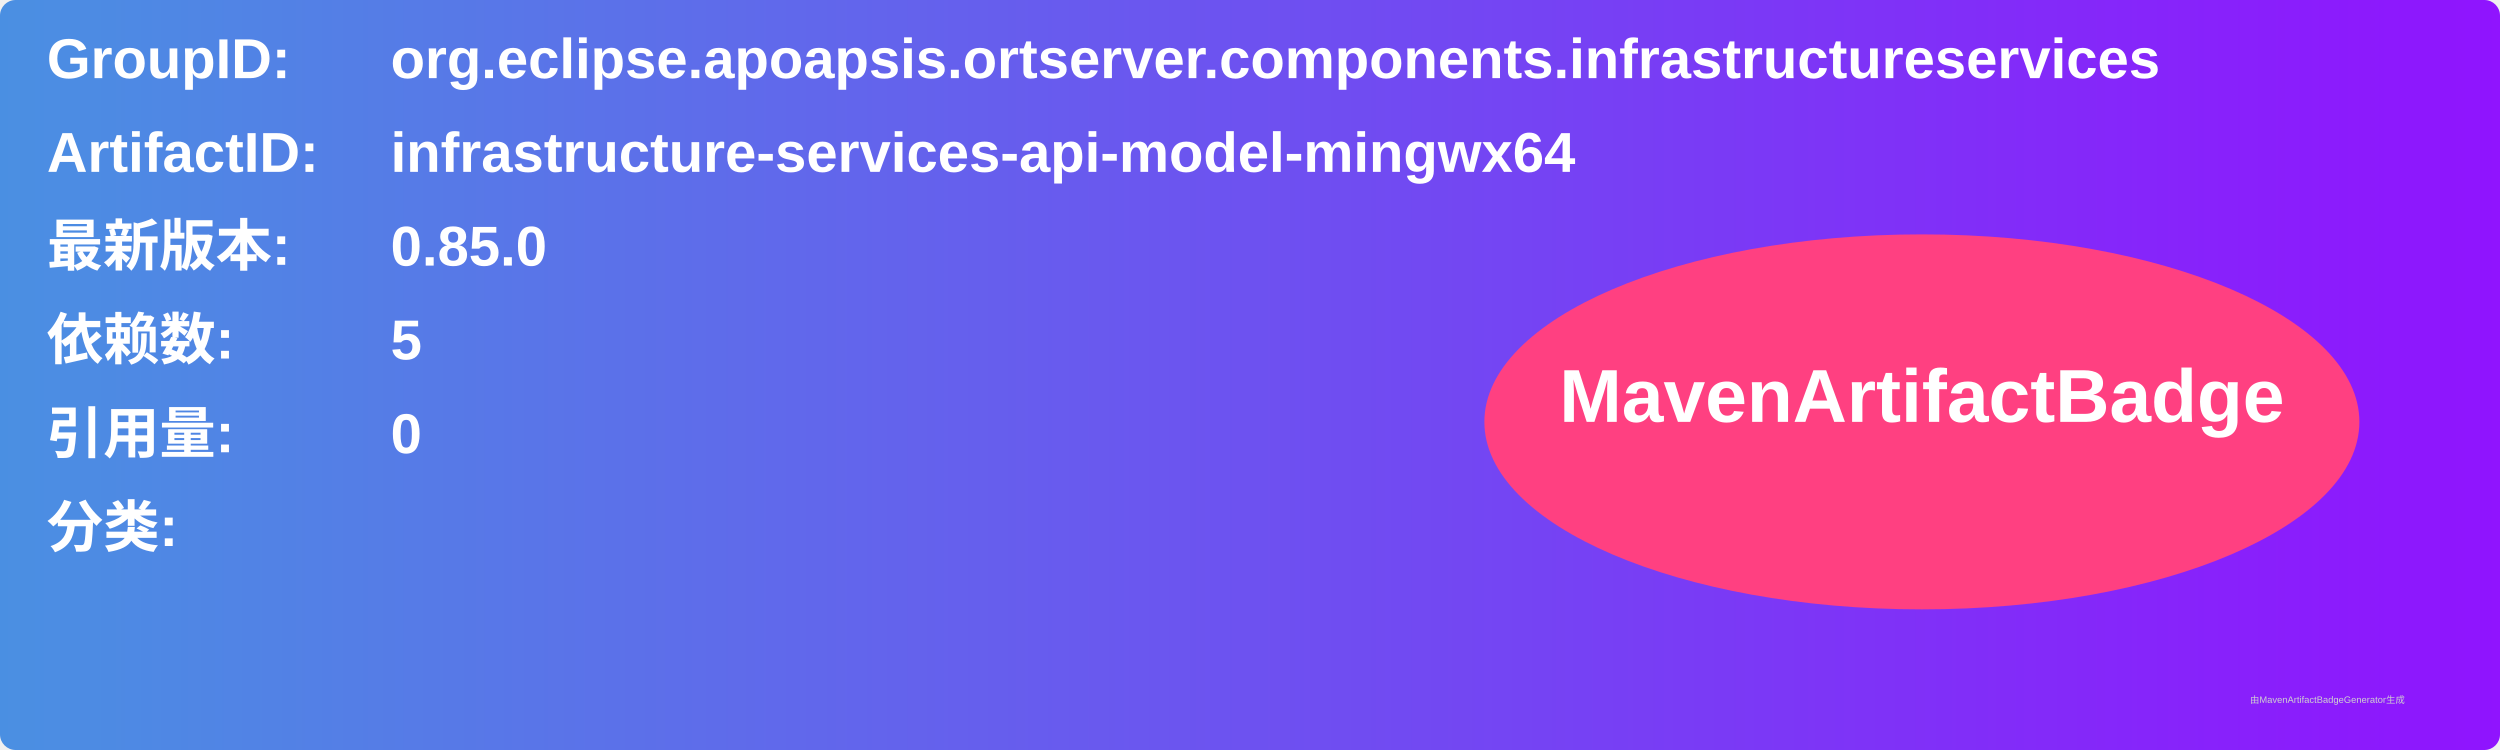
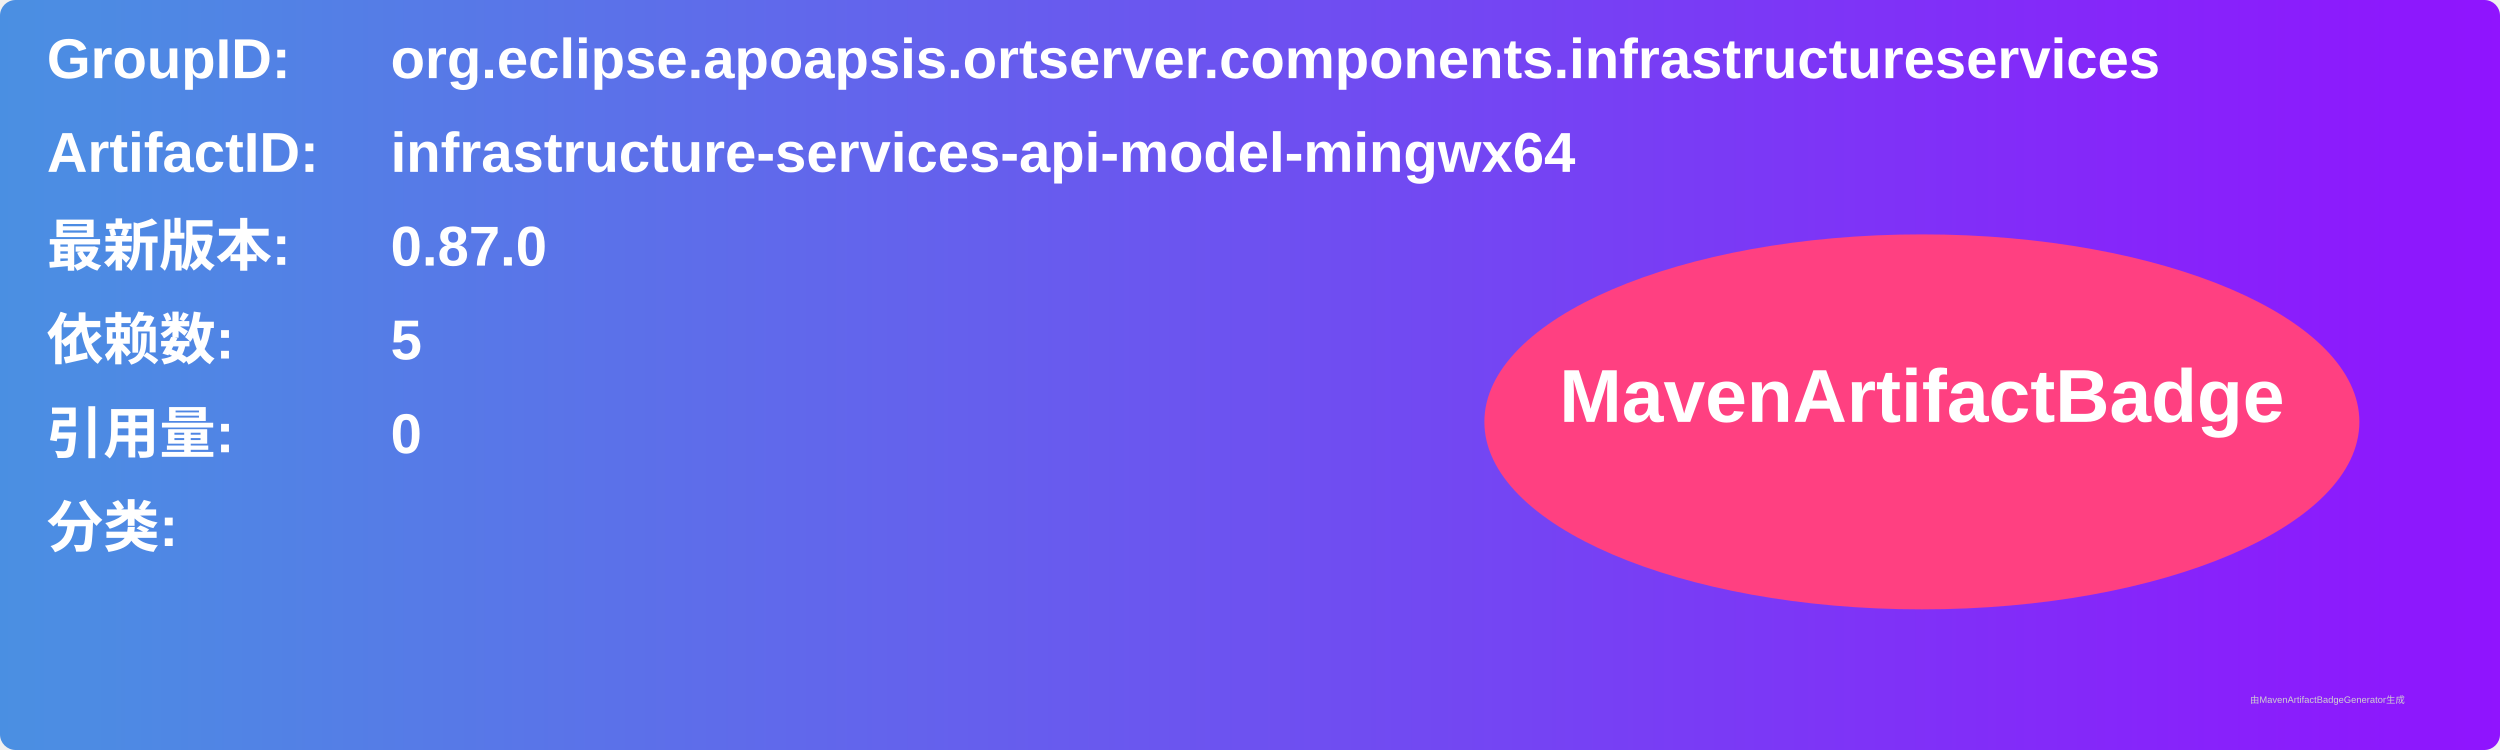
<svg xmlns="http://www.w3.org/2000/svg" width="800" height="240" viewBox="0 0 800 240">
  <linearGradient id="grad" x1="0%" y1="0%" x2="100%" y2="0%">
    <stop offset="0%" stop-color="#4a90e2" />
    <stop offset="100%" stop-color="#9013fe" />
  </linearGradient>
  <rect width="100%" height="100%" rx="5" ry="5" fill="url(#grad)" />
  <g transform="translate(15, 15)">
    <text x="0" y="10" font-family="Arial" font-size="18" fill="white" font-weight="bold" width="260">GroupID:</text>
    <text x="110" y="10" font-family="Arial" font-size="18" fill="white" font-weight="bold" width="460">org.eclipse.apoapsis.ortserver.components.infrastructureservices</text>
    <text x="0" y="40" font-family="Arial" font-size="18" fill="white" font-weight="bold" width="260">ArtifactID:</text>
    <text x="110" y="40" font-family="Arial" font-size="18" fill="white" font-weight="bold" width="460">infrastructure-services-api-model-mingwx64</text>
    <text x="0" y="70" font-family="Arial" font-size="18" fill="white" font-weight="bold">最新版本:</text>
    <text x="110" y="70" font-family="Arial" font-size="18" fill="white" font-weight="bold">
-       <tspan font-weight="bold">0.85.0</tspan>
+       <tspan font-weight="bold">0.87.0</tspan>
    </text>
    <text x="0" y="100" font-family="Arial" font-size="18" fill="white" font-weight="bold">依赖数: </text>
    <text x="110" y="100" font-family="Arial" font-size="18" fill="white">
      <tspan font-weight="bold">5</tspan>
    </text>
    <text x="0" y="130" font-family="Arial" font-size="18" fill="white" font-weight="bold">引用量: </text>
    <text x="110" y="130" font-family="Arial" font-size="18" fill="white">
      <tspan font-weight="bold">0</tspan>
    </text>
    <text x="0" y="160" font-family="Arial" font-size="18" fill="white" font-weight="bold">分类:</text>
    <text x="10" y="190" font-family="Arial" font-size="10" fill="white">
      <tspan font-weight="bold" />
    </text>
    <ellipse cx="600" cy="120" rx="140" ry="60" fill="#ff4081" />
    <text x="600" y="120" text-anchor="middle" font-family="Arial" font-size="24" fill="white" font-weight="bold">MavenArtifactBadge</text>
  </g>
  <text x="720" y="225" font-family="Arial" font-size="3" fill="#d0d0d0">由MavenArtifactBadgeGenerator生成</text>
</svg>
